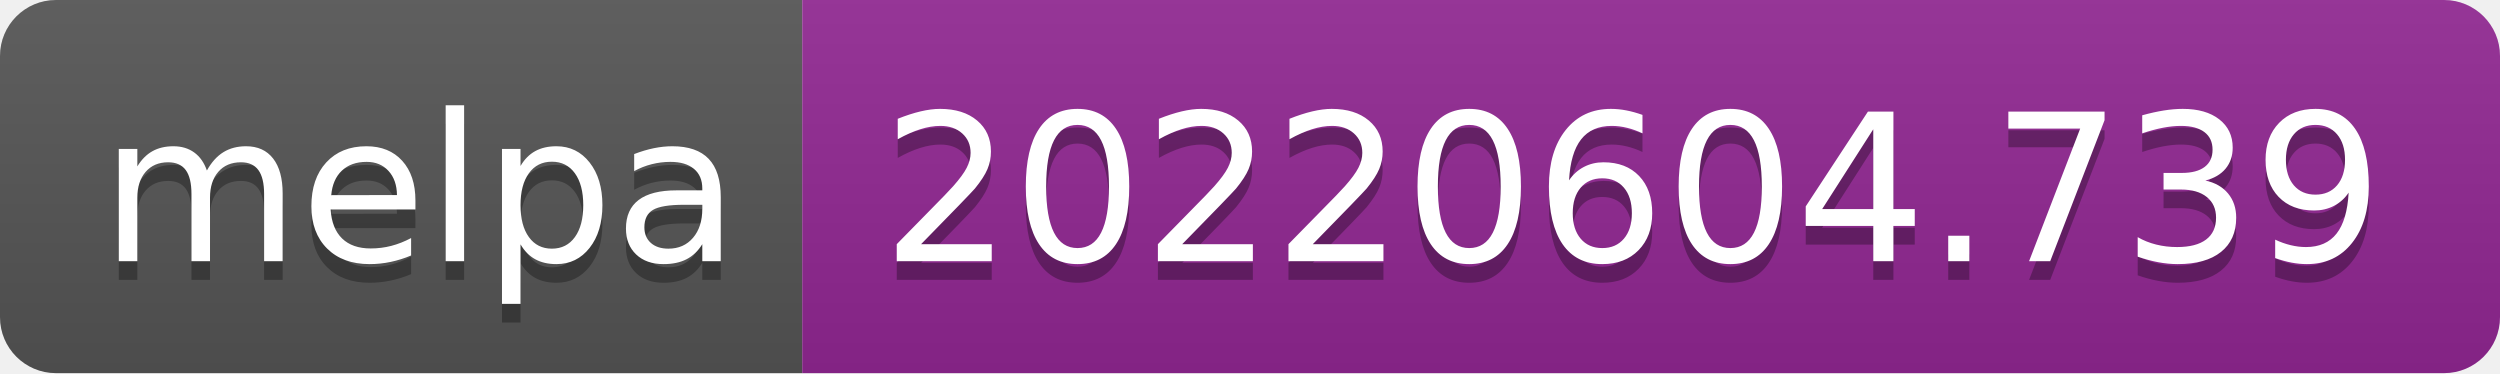
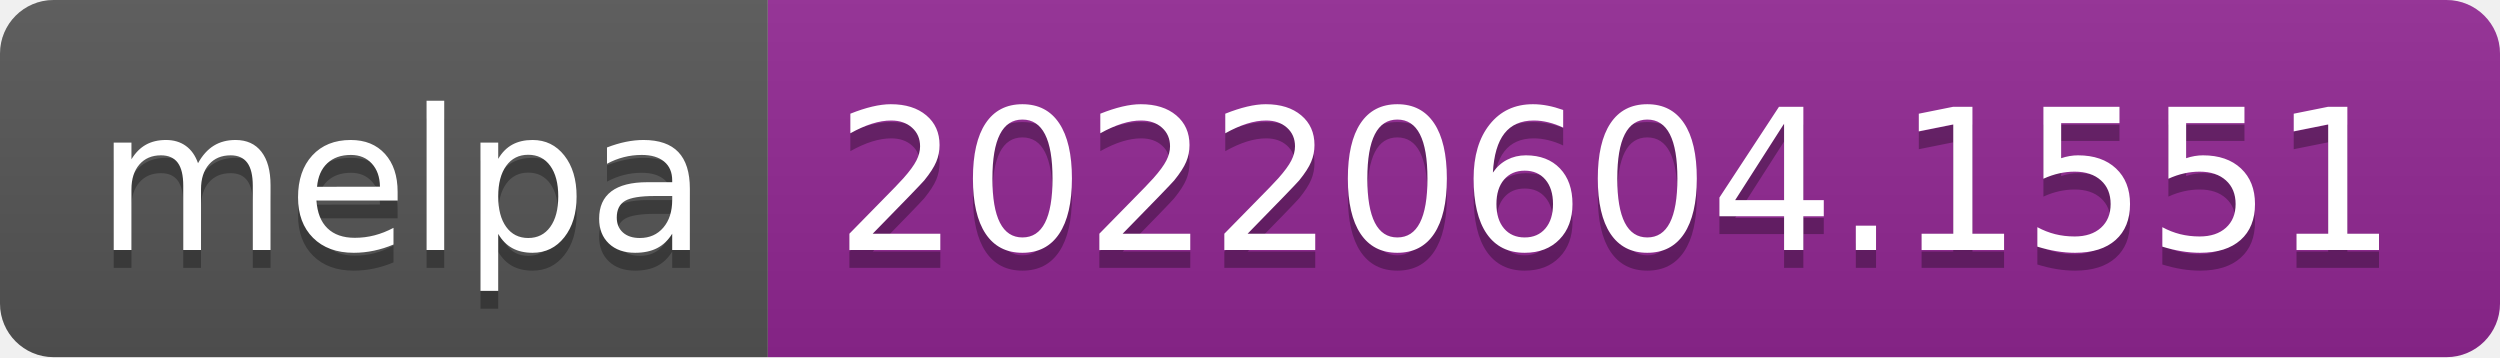
- <svg xmlns="http://www.w3.org/2000/svg" width="134" height="20" role="img" aria-label="melpa: 20220604.739">
+ <svg xmlns="http://www.w3.org/2000/svg" width="140" height="20" role="img" aria-label="melpa: 20220604.1551">
  <linearGradient id="s" x2="0" y2="100%">
    <stop offset="0" stop-color="#bbb" stop-opacity=".1" />
    <stop offset="1" stop-opacity=".1" />
  </linearGradient>
  <clipPath id="r">
-     <rect width="134" height="20" rx="3" fill="#fff" />
+     <rect width="140" height="20" rx="3" fill="#fff" />
  </clipPath>
  <g clip-path="url(#r)">
    <rect width="43" height="20" fill="#555" />
-     <rect x="43" width="91" height="20" fill="#922793" />
-     <rect width="134" height="20" fill="url(#s)" />
+     <rect x="43" width="97" height="20" fill="#922793" />
+     <rect width="140" height="20" fill="url(#s)" />
  </g>
  <g fill="#fff" text-anchor="middle" font-family="Verdana,Geneva,DejaVu Sans,sans-serif" text-rendering="geometricPrecision" font-size="110">
    <text aria-hidden="true" x="225" y="150" fill="#010101" fill-opacity=".3" transform="scale(.1)" textLength="330">melpa</text>
    <text x="225" y="140" transform="scale(.1)" fill="#fff" textLength="330">melpa</text>
-     <text aria-hidden="true" x="875" y="150" fill="#010101" fill-opacity=".3" transform="scale(.1)" textLength="810">20220604.739</text>
-     <text x="875" y="140" transform="scale(.1)" fill="#fff" textLength="810">20220604.739</text>
+     <text aria-hidden="true" x="905" y="150" fill="#010101" fill-opacity=".3" transform="scale(.1)" textLength="870">20220604.1551</text>
+     <text x="905" y="140" transform="scale(.1)" fill="#fff" textLength="870">20220604.1551</text>
  </g>
</svg>
